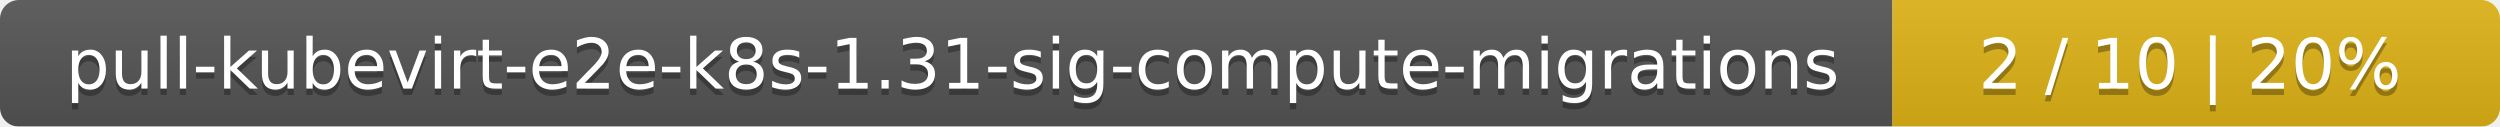
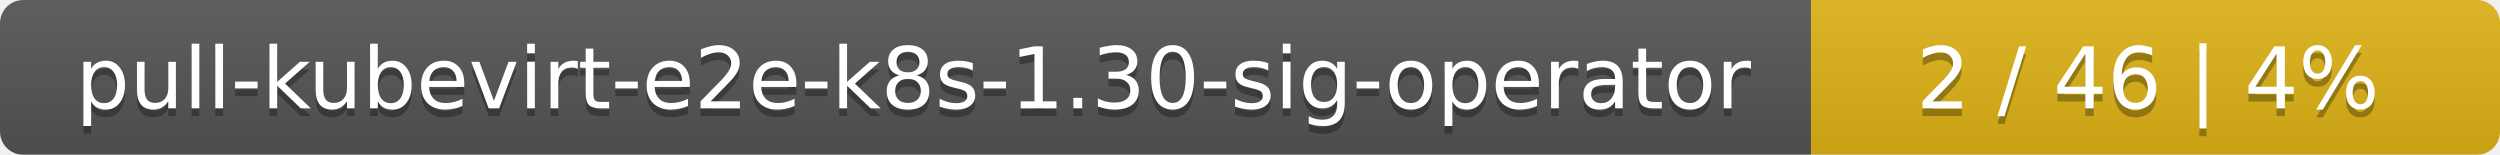
- <svg xmlns="http://www.w3.org/2000/svg" width="395" height="20">
+ <svg xmlns="http://www.w3.org/2000/svg" width="323" height="20">
  <linearGradient id="smooth" x2="0" y2="100%">
    <stop offset="0" stop-color="#bbb" stop-opacity=".1" />
    <stop offset="1" stop-opacity=".1" />
  </linearGradient>
  <mask id="round">
-     <rect width="395" height="20" rx="3" fill="#fff" />
+     <rect width="323" height="20" rx="3" fill="#fff" />
  </mask>
  <g mask="url(#round)">
-     <rect width="299" height="20" fill="#555" />
-     <rect x="299" width="96" height="20" fill="#dfb317" />
-     <rect width="395" height="20" fill="url(#smooth)" />
+     <rect width="234" height="20" fill="#555" />
+     <rect x="234" width="89" height="20" fill="#dfb317" />
+     <rect width="323" height="20" fill="url(#smooth)" />
  </g>
  <g fill="#fff" text-anchor="middle" font-family="DejaVu Sans,Verdana,Geneva,sans-serif" font-size="11">
-     <text x="150.5" y="15" fill="#010101" fill-opacity=".3">pull-kubevirt-e2e-k8s-1.31-sig-compute-migrations</text>
-     <text x="150.5" y="14">pull-kubevirt-e2e-k8s-1.31-sig-compute-migrations</text>
-     <text x="346" y="15" fill="#010101" fill-opacity=".3">2 / 10    |    20%</text>
-     <text x="346" y="14">2 / 10    |    20%</text>
+     <text x="118" y="15" fill="#010101" fill-opacity=".3">pull-kubevirt-e2e-k8s-1.30-sig-operator</text>
+     <text x="118" y="14">pull-kubevirt-e2e-k8s-1.30-sig-operator</text>
+     <text x="277.5" y="15" fill="#010101" fill-opacity=".3">2 / 46    |    4%</text>
+     <text x="277.5" y="14">2 / 46    |    4%</text>
  </g>
</svg>
